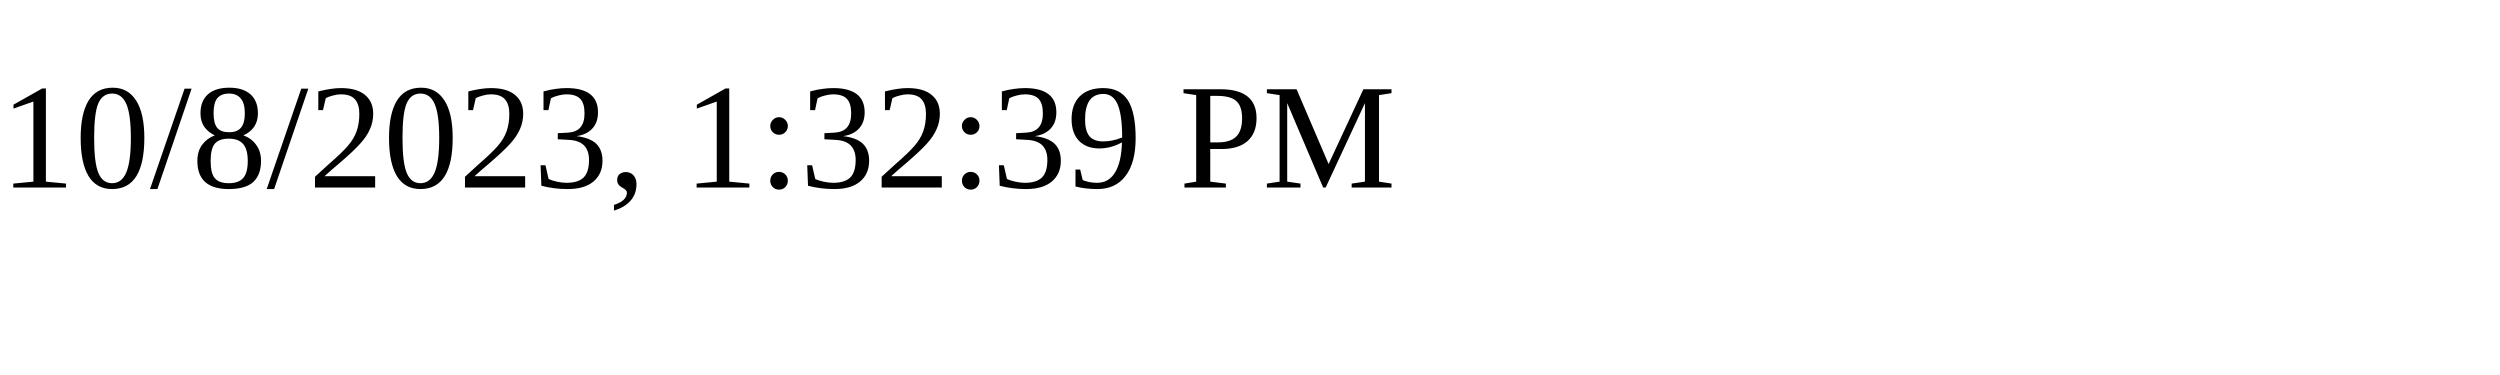
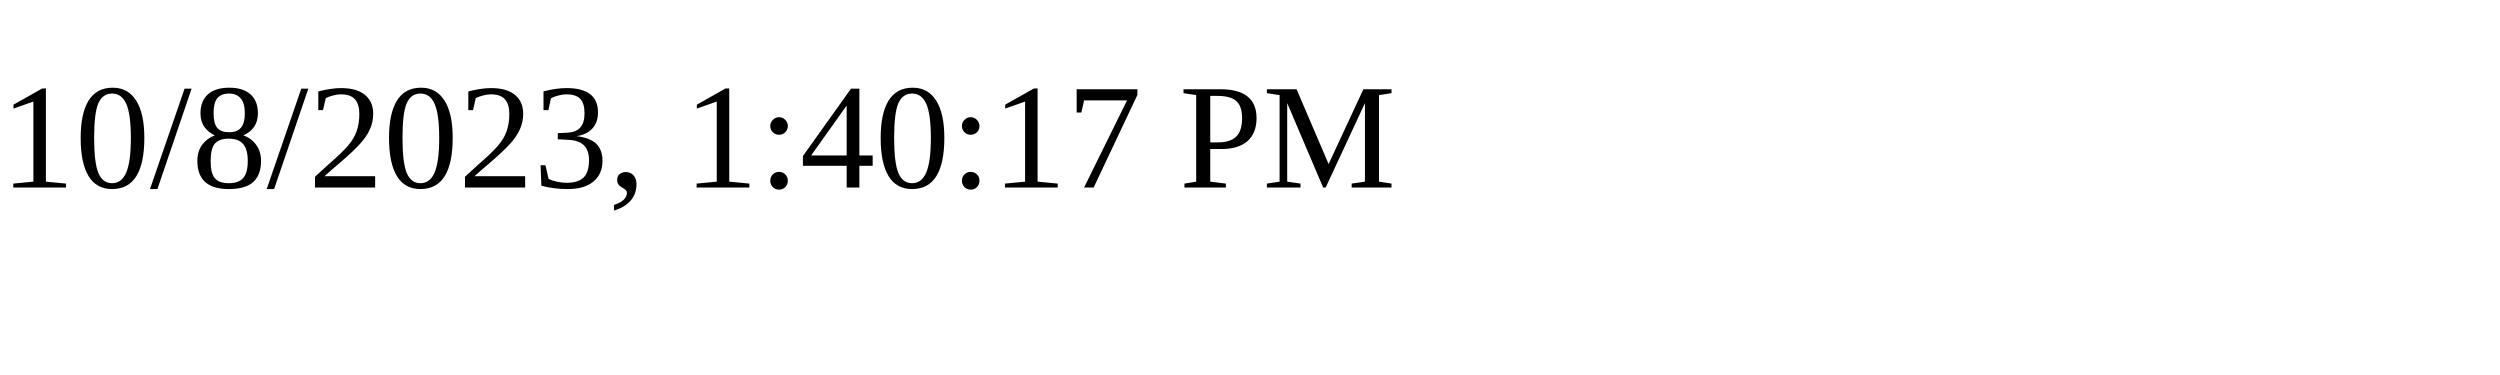
<svg xmlns="http://www.w3.org/2000/svg" height="30" width="200">
-   <text x="0" y="15">10/8/2023, 1:32:39 PM</text>
+   <text x="0" y="15">10/8/2023, 1:40:17 PM</text>
</svg>
